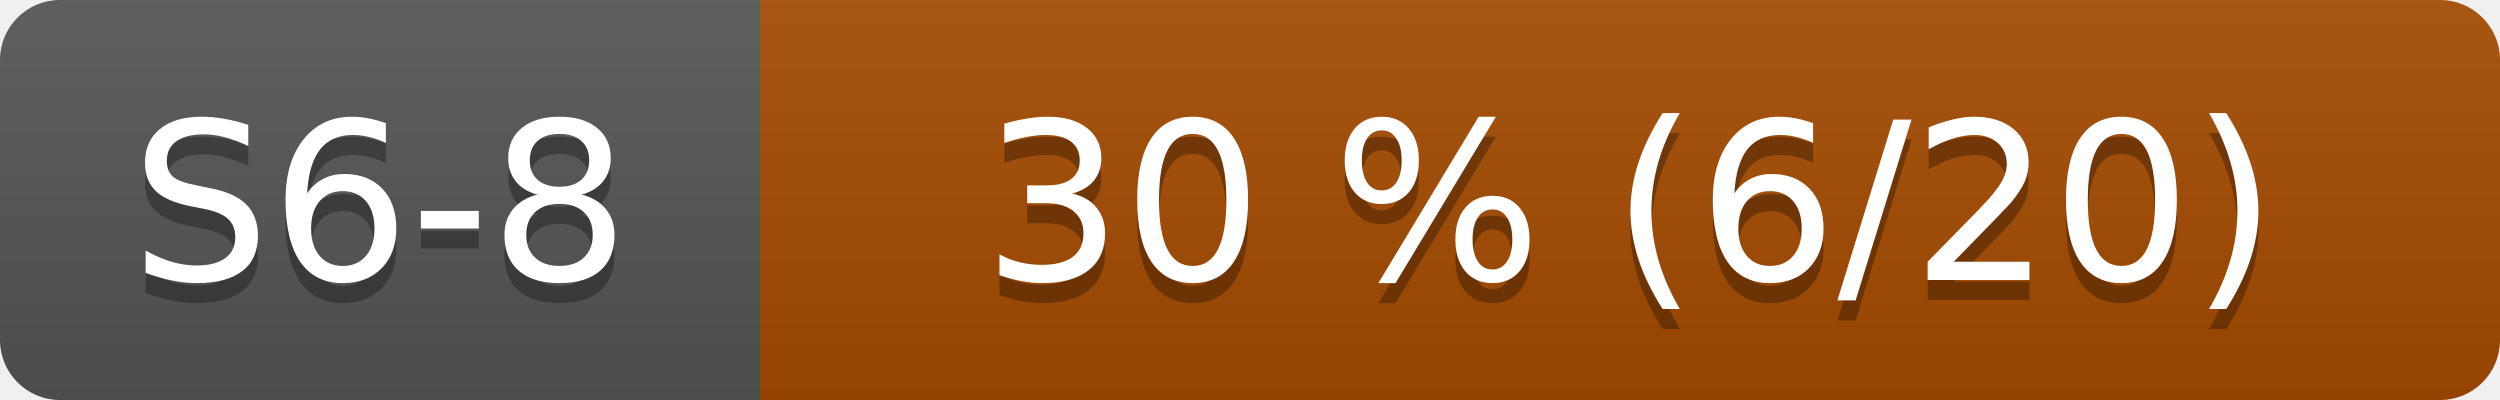
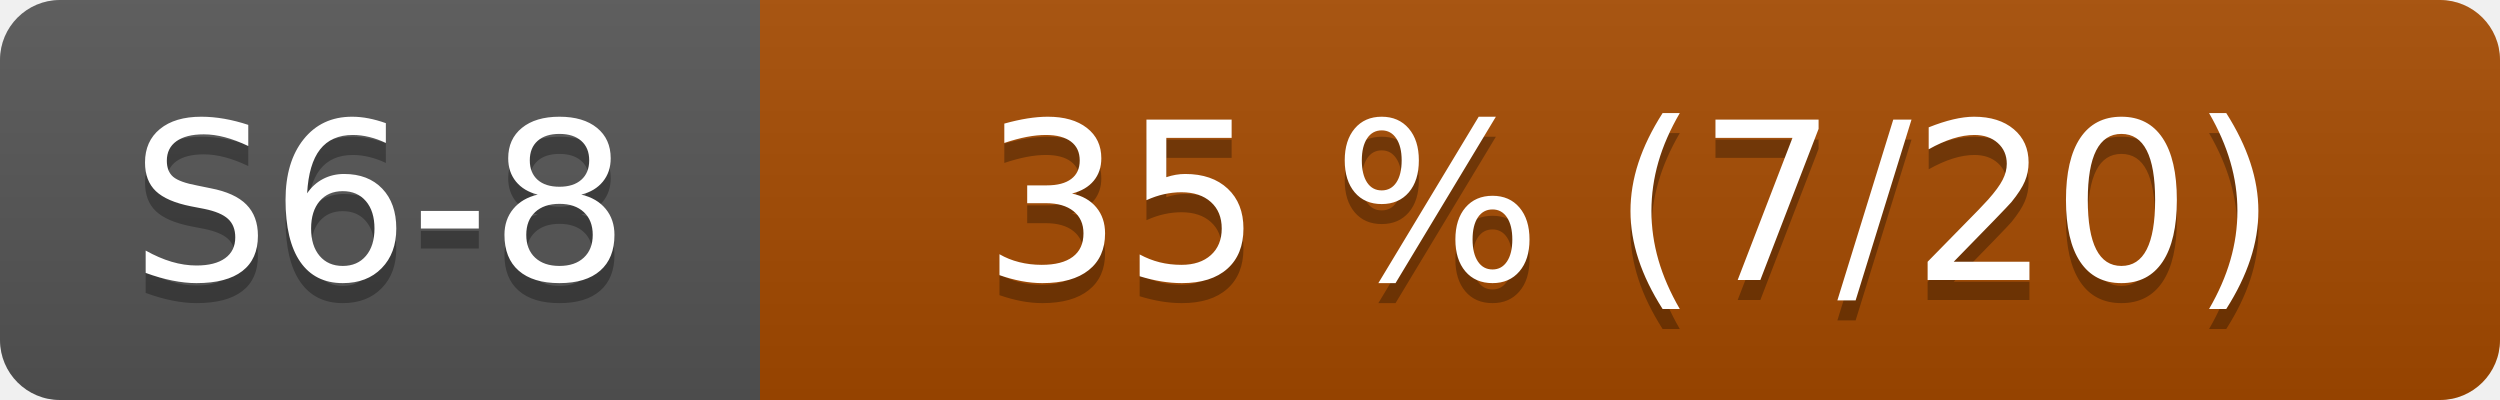
- <svg xmlns="http://www.w3.org/2000/svg" width="125" height="20" role="img" aria-label="S6-8: 30 % (6/20)">
+ <svg xmlns="http://www.w3.org/2000/svg" width="125" height="20" role="img" aria-label="S6-8: 35 % (7/20)">
  <linearGradient id="s" x2="0" y2="100%">
    <stop offset="0" stop-color="#bbb" stop-opacity=".1" />
    <stop offset="1" stop-opacity=".1" />
  </linearGradient>
  <clipPath id="r">
    <rect width="125" height="20" rx="3" fill="#fff" />
  </clipPath>
  <g clip-path="url(#r)">
    <rect width="38" height="20" fill="#555" />
    <rect x="38" width="87" height="20" fill="#a64b00" />
    <rect width="125" height="20" fill="url(#s)" />
  </g>
  <g fill="#fff" text-anchor="middle" font-family="Verdana,Geneva,DejaVu Sans,sans-serif" font-size="110">
    <text x="190" y="150" fill="#010101" fill-opacity=".3" transform="scale(.1)">S6-8</text>
    <text x="190" y="140" transform="scale(.1)">S6-8</text>
-     <text x="815" y="150" fill="#010101" fill-opacity=".3" transform="scale(.1)">30 % (6/20)</text>
-     <text x="815" y="140" transform="scale(.1)">30 % (6/20)</text>
+     <text x="815" y="150" fill="#010101" fill-opacity=".3" transform="scale(.1)">35 % (7/20)</text>
+     <text x="815" y="140" transform="scale(.1)">35 % (7/20)</text>
  </g>
</svg>
